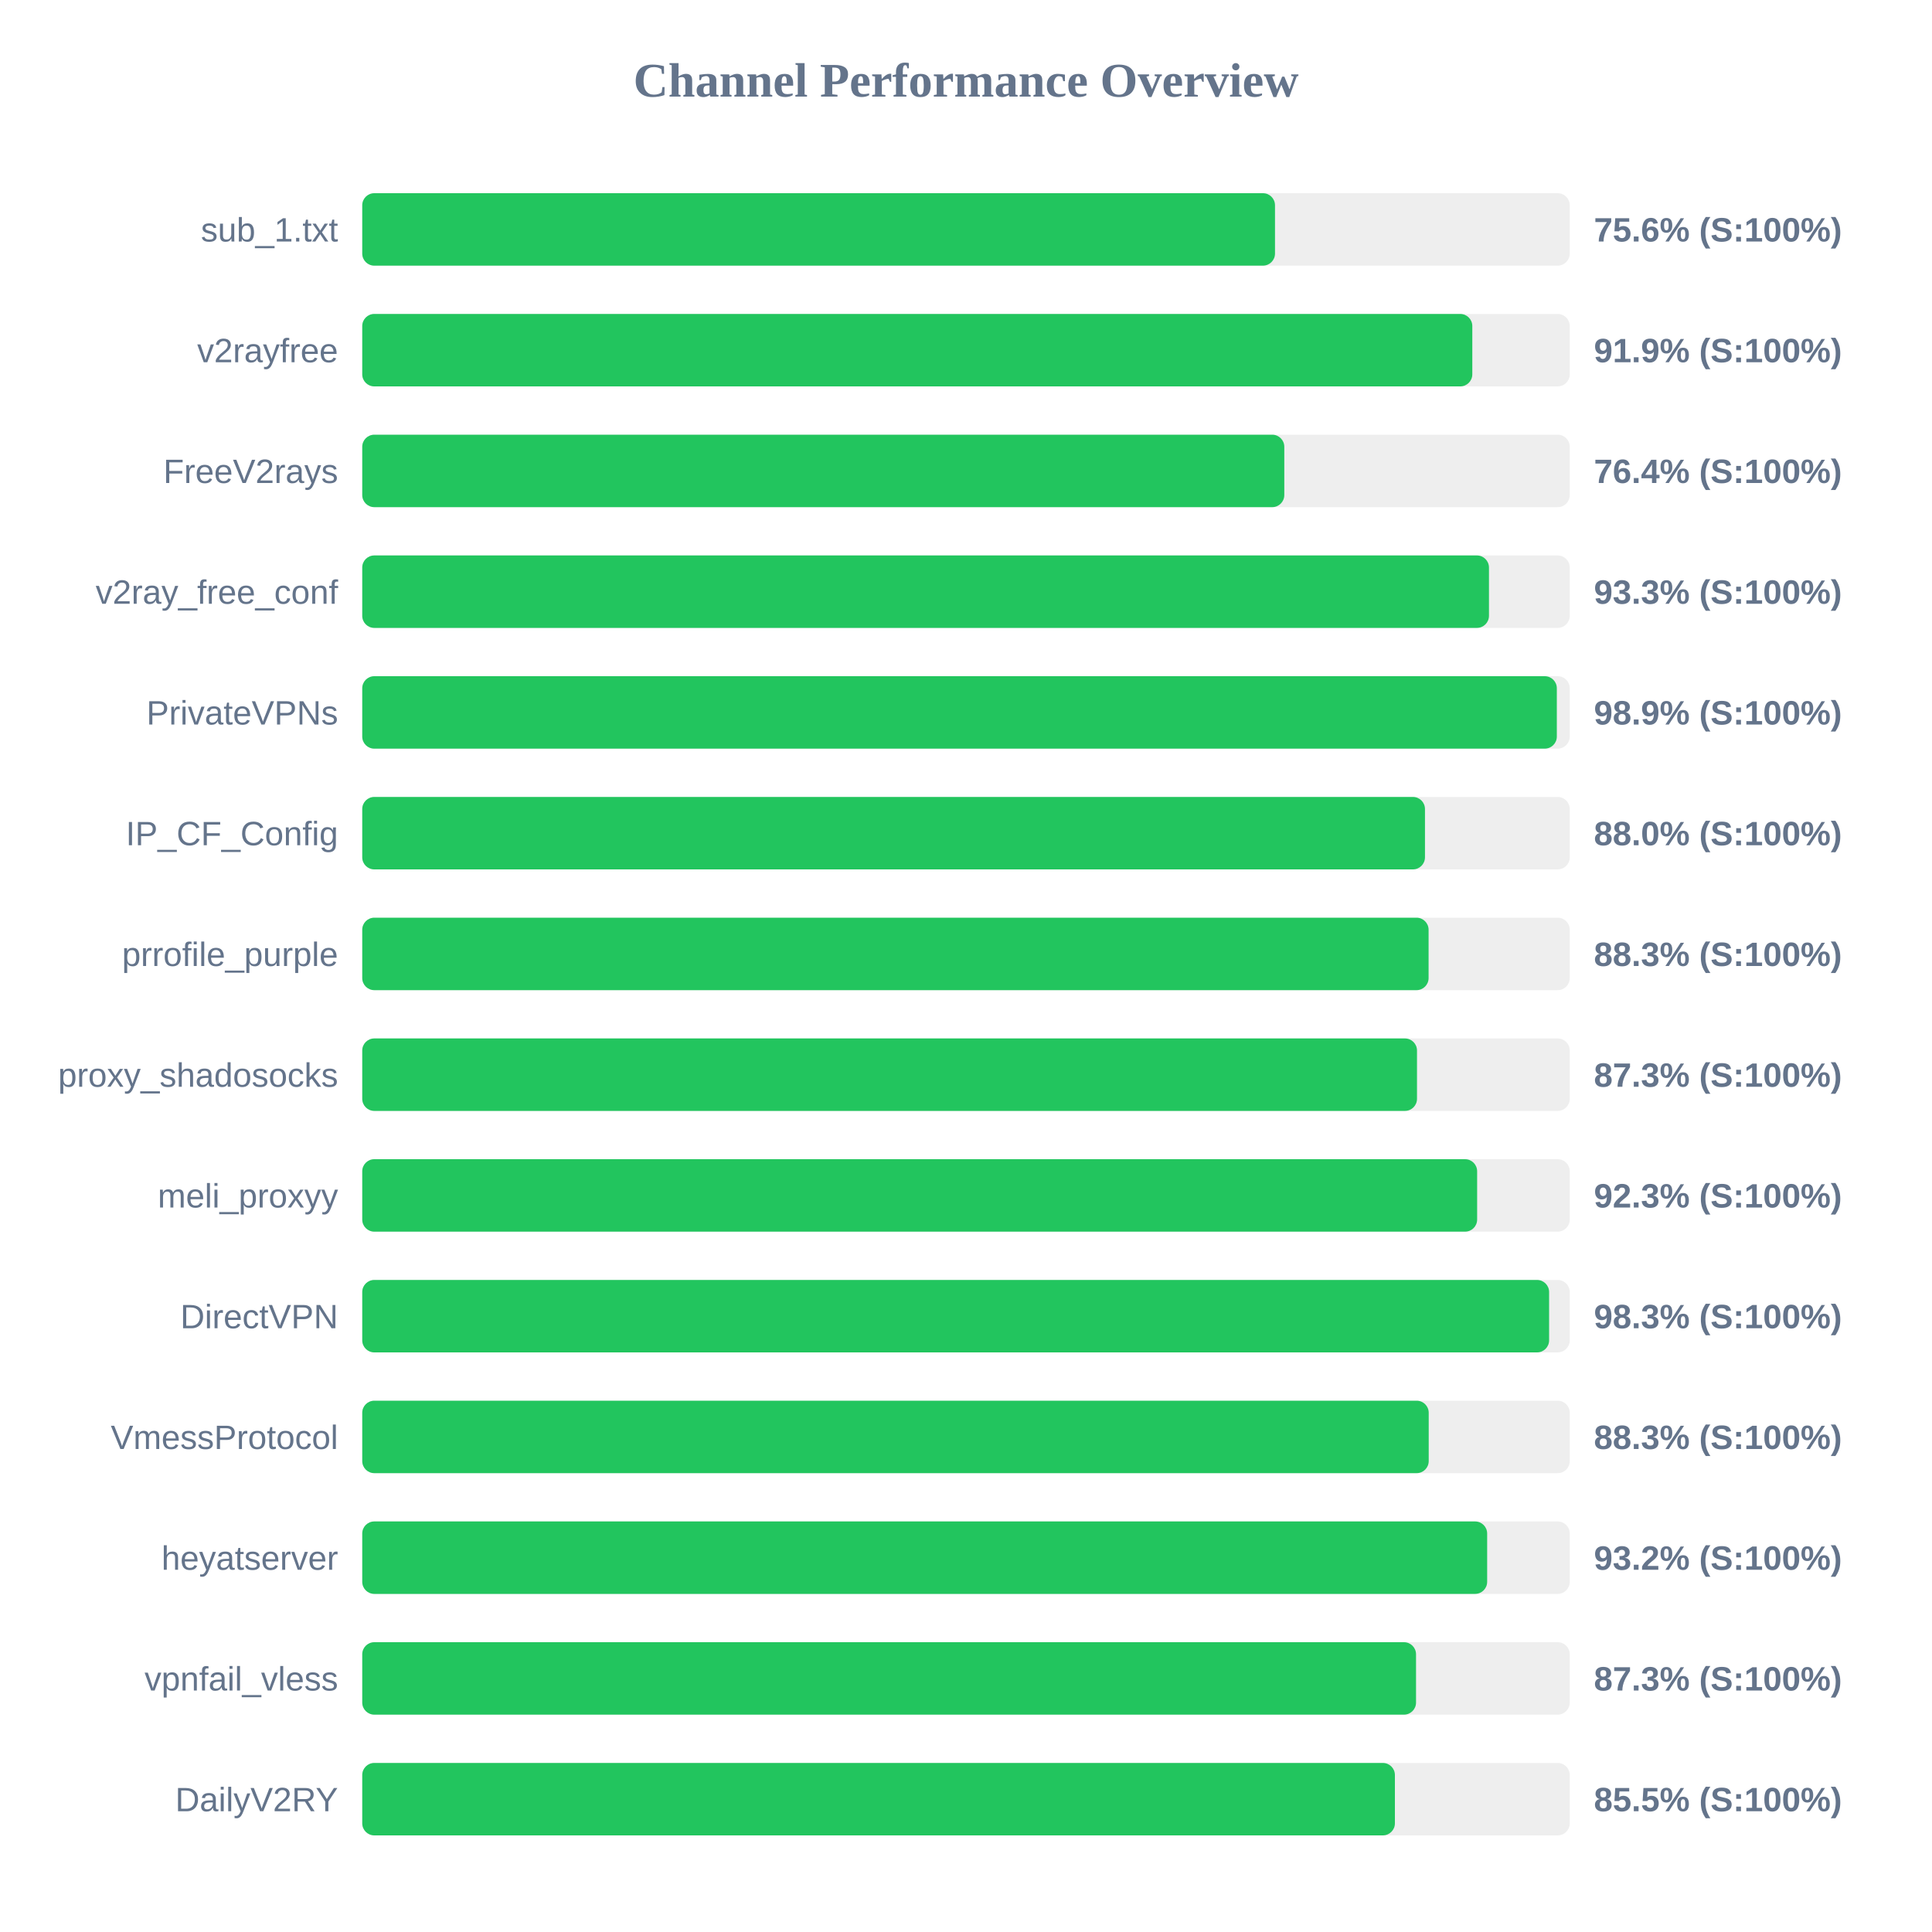
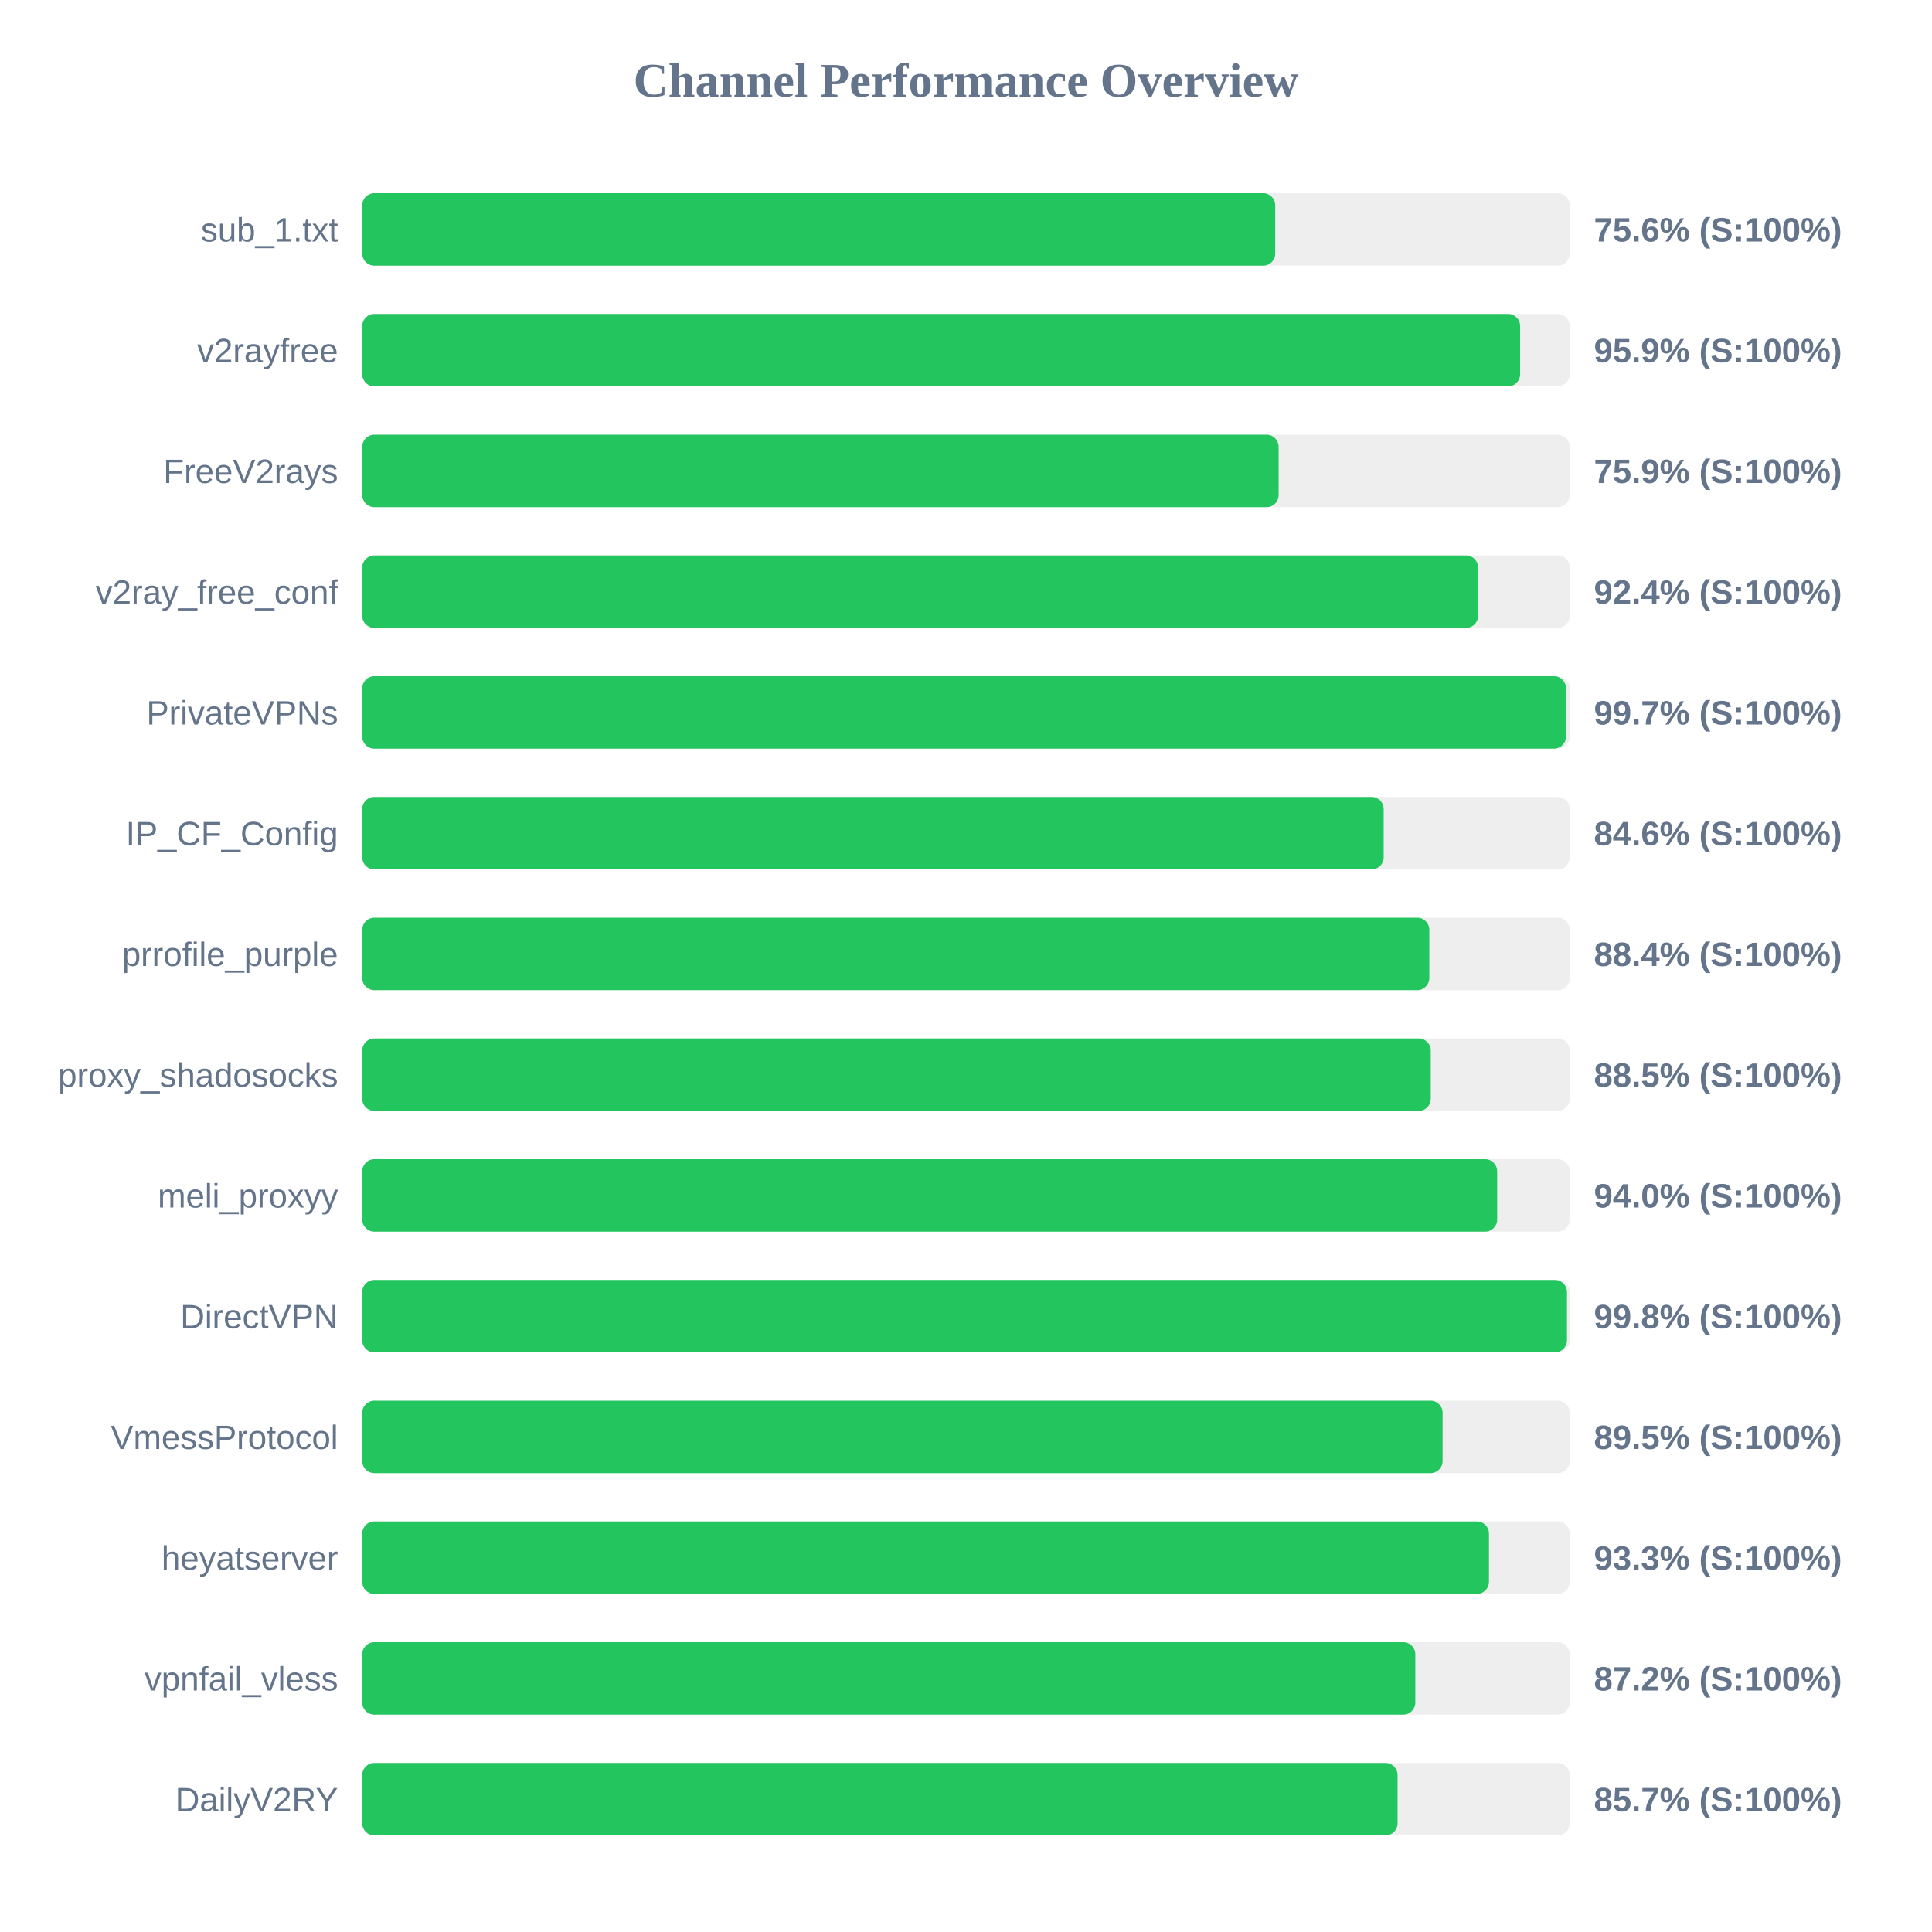
<svg xmlns="http://www.w3.org/2000/svg" width="800" height="800" version="1.1">
  <style>
        .row { font: 14px Arial; fill: #64748b; }
        .score { font: bold 14px Arial; fill: #64748b; }
    </style>
  <text x="400" y="40" text-anchor="middle" font-size="20px" font-weight="bold" fill="#64748b">Channel Performance Overview</text>
  <rect x="150" y="80" width="500" height="30" fill="#eee" rx="5" />
-   <rect x="150" y="80" width="377.95" height="30" fill="#22c55e" rx="5" />
+   <rect x="150" y="80" width="378.05" height="30" fill="#22c55e" rx="5" />
  <text x="140" y="100" text-anchor="end" class="row">sub_1.txt</text>
  <text x="660" y="100" text-anchor="start" class="score">75.6% (S:100%)</text>
  <rect x="150" y="130" width="500" height="30" fill="#eee" rx="5" />
-   <rect x="150" y="130" width="459.65" height="30" fill="#22c55e" rx="5" />
+   <rect x="150" y="130" width="479.45" height="30" fill="#22c55e" rx="5" />
  <text x="140" y="150" text-anchor="end" class="row">v2rayfree</text>
-   <text x="660" y="150" text-anchor="start" class="score">91.9% (S:100%)</text>
+   <text x="660" y="150" text-anchor="start" class="score">95.9% (S:100%)</text>
  <rect x="150" y="180" width="500" height="30" fill="#eee" rx="5" />
-   <rect x="150" y="180" width="381.8" height="30" fill="#22c55e" rx="5" />
+   <rect x="150" y="180" width="379.45" height="30" fill="#22c55e" rx="5" />
  <text x="140" y="200" text-anchor="end" class="row">FreeV2rays</text>
-   <text x="660" y="200" text-anchor="start" class="score">76.4% (S:100%)</text>
+   <text x="660" y="200" text-anchor="start" class="score">75.9% (S:100%)</text>
  <rect x="150" y="230" width="500" height="30" fill="#eee" rx="5" />
-   <rect x="150" y="230" width="466.55" height="30" fill="#22c55e" rx="5" />
+   <rect x="150" y="230" width="462.05" height="30" fill="#22c55e" rx="5" />
  <text x="140" y="250" text-anchor="end" class="row">v2ray_free_conf</text>
-   <text x="660" y="250" text-anchor="start" class="score">93.3% (S:100%)</text>
+   <text x="660" y="250" text-anchor="start" class="score">92.4% (S:100%)</text>
  <rect x="150" y="280" width="500" height="30" fill="#eee" rx="5" />
-   <rect x="150" y="280" width="494.65" height="30" fill="#22c55e" rx="5" />
+   <rect x="150" y="280" width="498.45" height="30" fill="#22c55e" rx="5" />
  <text x="140" y="300" text-anchor="end" class="row">PrivateVPNs</text>
-   <text x="660" y="300" text-anchor="start" class="score">98.9% (S:100%)</text>
+   <text x="660" y="300" text-anchor="start" class="score">99.7% (S:100%)</text>
  <rect x="150" y="330" width="500" height="30" fill="#eee" rx="5" />
-   <rect x="150" y="330" width="440.05" height="30" fill="#22c55e" rx="5" />
+   <rect x="150" y="330" width="422.95" height="30" fill="#22c55e" rx="5" />
  <text x="140" y="350" text-anchor="end" class="row">IP_CF_Config</text>
-   <text x="660" y="350" text-anchor="start" class="score">88.0% (S:100%)</text>
+   <text x="660" y="350" text-anchor="start" class="score">84.6% (S:100%)</text>
  <rect x="150" y="380" width="500" height="30" fill="#eee" rx="5" />
-   <rect x="150" y="380" width="441.55" height="30" fill="#22c55e" rx="5" />
+   <rect x="150" y="380" width="441.85" height="30" fill="#22c55e" rx="5" />
  <text x="140" y="400" text-anchor="end" class="row">prrofile_purple</text>
-   <text x="660" y="400" text-anchor="start" class="score">88.3% (S:100%)</text>
+   <text x="660" y="400" text-anchor="start" class="score">88.4% (S:100%)</text>
  <rect x="150" y="430" width="500" height="30" fill="#eee" rx="5" />
-   <rect x="150" y="430" width="436.75" height="30" fill="#22c55e" rx="5" />
+   <rect x="150" y="430" width="442.45" height="30" fill="#22c55e" rx="5" />
  <text x="140" y="450" text-anchor="end" class="row">proxy_shadosocks</text>
-   <text x="660" y="450" text-anchor="start" class="score">87.3% (S:100%)</text>
+   <text x="660" y="450" text-anchor="start" class="score">88.5% (S:100%)</text>
  <rect x="150" y="480" width="500" height="30" fill="#eee" rx="5" />
-   <rect x="150" y="480" width="461.65" height="30" fill="#22c55e" rx="5" />
+   <rect x="150" y="480" width="469.95" height="30" fill="#22c55e" rx="5" />
  <text x="140" y="500" text-anchor="end" class="row">meli_proxyy</text>
-   <text x="660" y="500" text-anchor="start" class="score">92.3% (S:100%)</text>
+   <text x="660" y="500" text-anchor="start" class="score">94.0% (S:100%)</text>
  <rect x="150" y="530" width="500" height="30" fill="#eee" rx="5" />
-   <rect x="150" y="530" width="491.45" height="30" fill="#22c55e" rx="5" />
+   <rect x="150" y="530" width="498.85" height="30" fill="#22c55e" rx="5" />
  <text x="140" y="550" text-anchor="end" class="row">DirectVPN</text>
-   <text x="660" y="550" text-anchor="start" class="score">98.3% (S:100%)</text>
+   <text x="660" y="550" text-anchor="start" class="score">99.8% (S:100%)</text>
  <rect x="150" y="580" width="500" height="30" fill="#eee" rx="5" />
-   <rect x="150" y="580" width="441.6" height="30" fill="#22c55e" rx="5" />
+   <rect x="150" y="580" width="447.35" height="30" fill="#22c55e" rx="5" />
  <text x="140" y="600" text-anchor="end" class="row">VmessProtocol</text>
-   <text x="660" y="600" text-anchor="start" class="score">88.3% (S:100%)</text>
+   <text x="660" y="600" text-anchor="start" class="score">89.5% (S:100%)</text>
  <rect x="150" y="630" width="500" height="30" fill="#eee" rx="5" />
-   <rect x="150" y="630" width="465.8" height="30" fill="#22c55e" rx="5" />
+   <rect x="150" y="630" width="466.55" height="30" fill="#22c55e" rx="5" />
  <text x="140" y="650" text-anchor="end" class="row">heyatserver</text>
-   <text x="660" y="650" text-anchor="start" class="score">93.2% (S:100%)</text>
+   <text x="660" y="650" text-anchor="start" class="score">93.3% (S:100%)</text>
  <rect x="150" y="680" width="500" height="30" fill="#eee" rx="5" />
-   <rect x="150" y="680" width="436.35" height="30" fill="#22c55e" rx="5" />
+   <rect x="150" y="680" width="436.05" height="30" fill="#22c55e" rx="5" />
  <text x="140" y="700" text-anchor="end" class="row">vpnfail_vless</text>
-   <text x="660" y="700" text-anchor="start" class="score">87.3% (S:100%)</text>
+   <text x="660" y="700" text-anchor="start" class="score">87.2% (S:100%)</text>
  <rect x="150" y="730" width="500" height="30" fill="#eee" rx="5" />
-   <rect x="150" y="730" width="427.6" height="30" fill="#22c55e" rx="5" />
+   <rect x="150" y="730" width="428.7" height="30" fill="#22c55e" rx="5" />
  <text x="140" y="750" text-anchor="end" class="row">DailyV2RY</text>
-   <text x="660" y="750" text-anchor="start" class="score">85.5% (S:100%)</text>
+   <text x="660" y="750" text-anchor="start" class="score">85.7% (S:100%)</text>
</svg>
